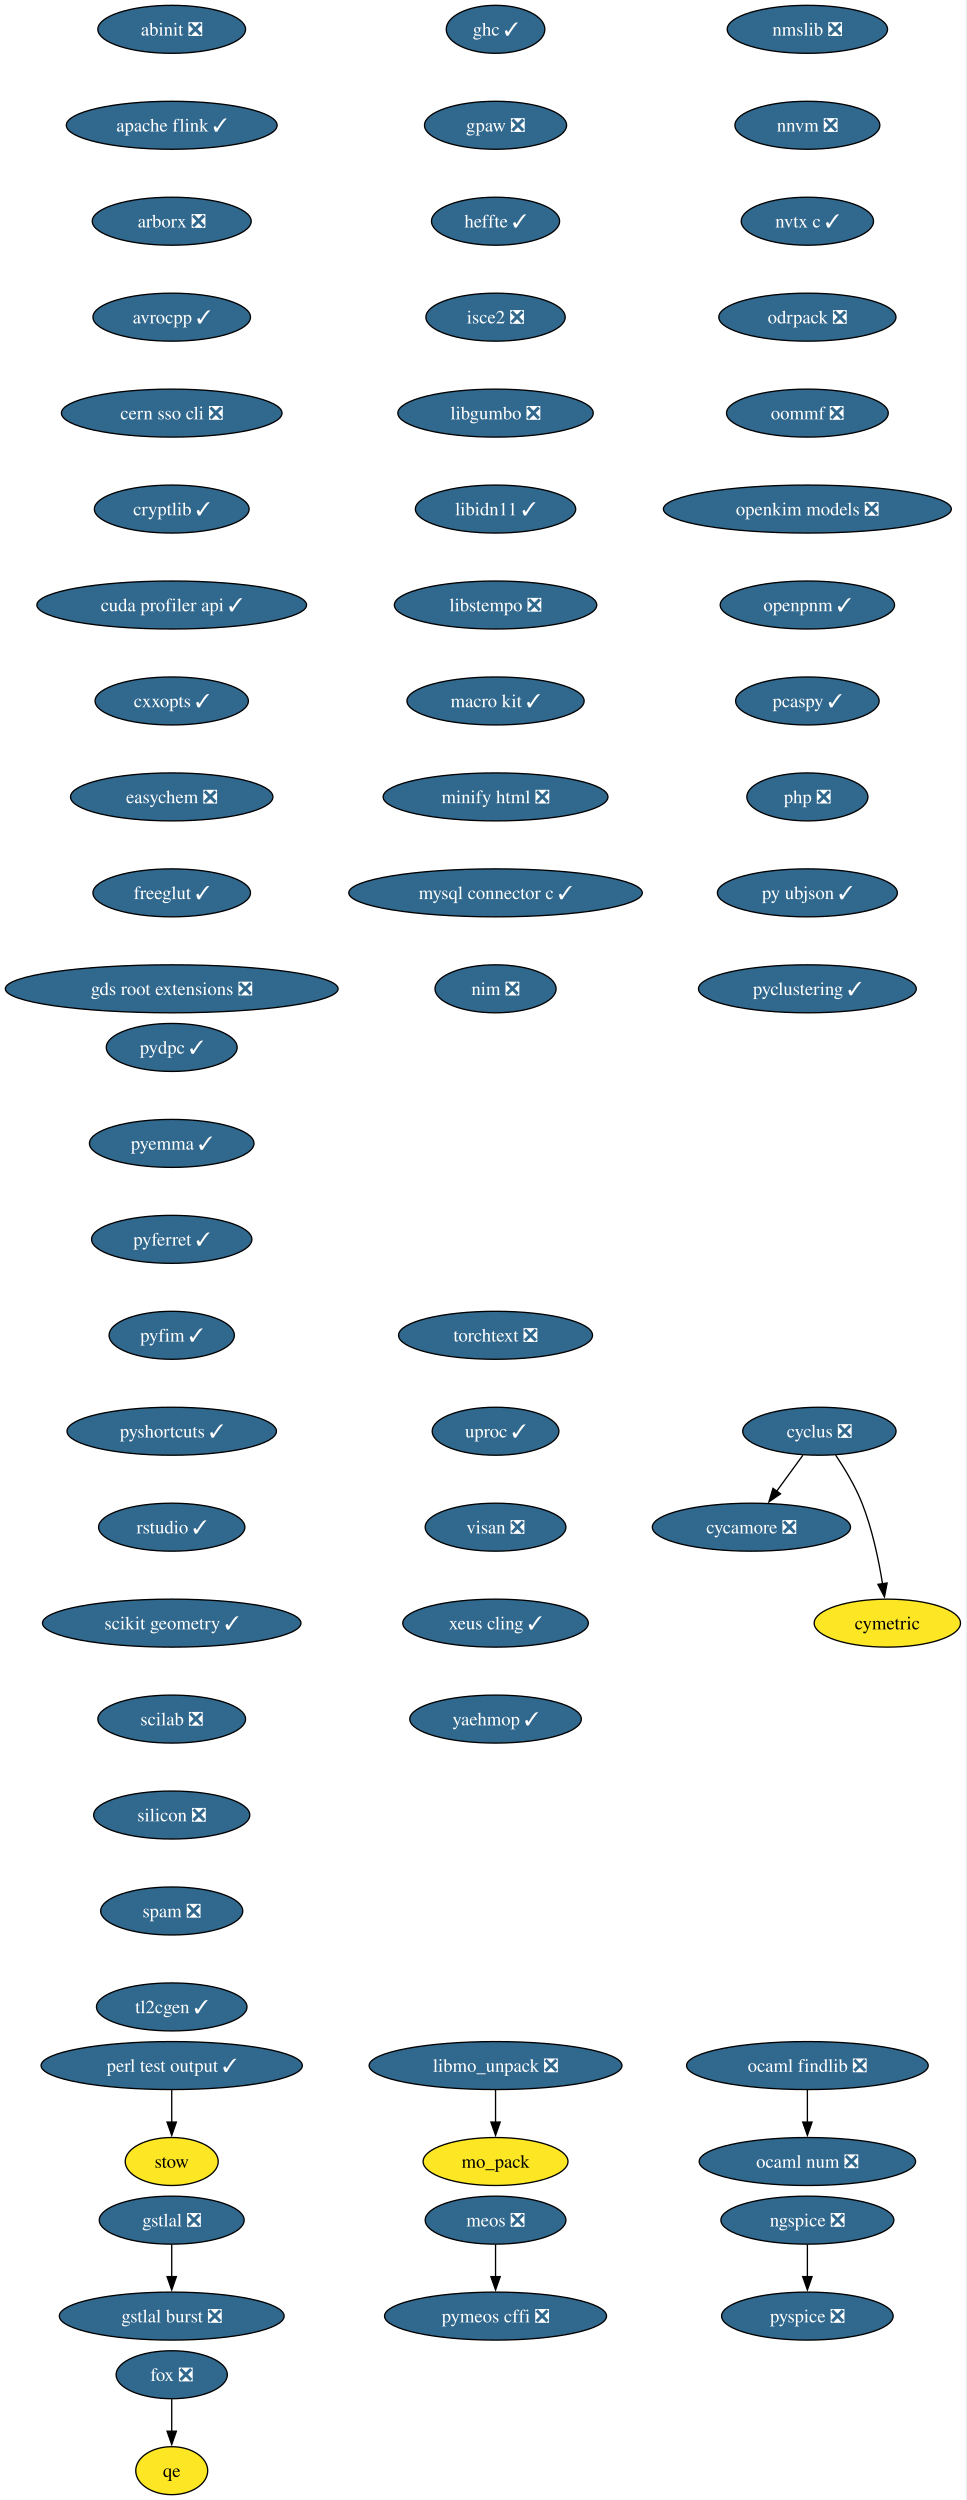
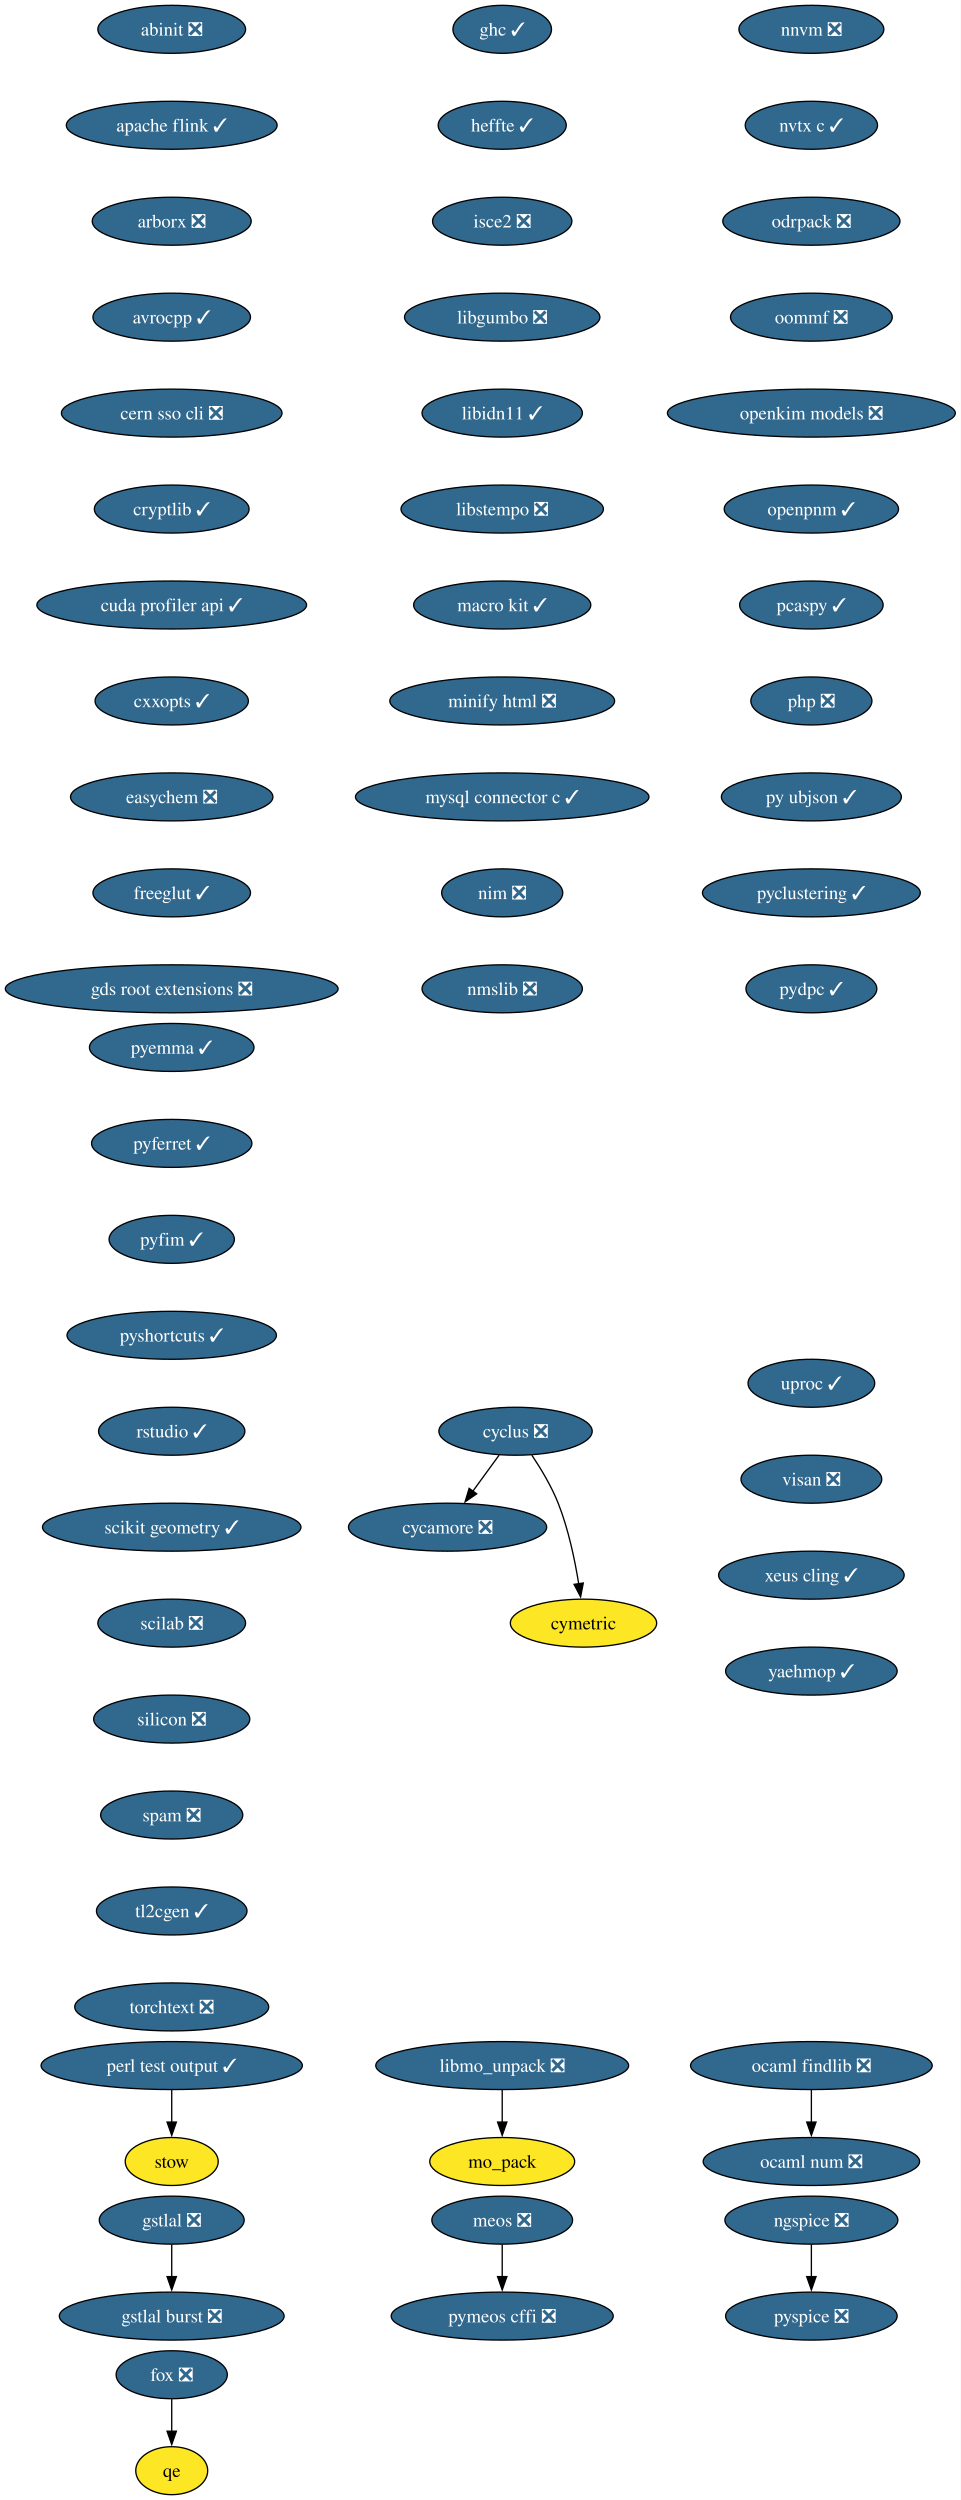
- <svg xmlns="http://www.w3.org/2000/svg" xmlns:xlink="http://www.w3.org/1999/xlink" width="725pt" height="1876pt" viewBox="0.00 0.00 725.00 1876.00">
+ <svg xmlns="http://www.w3.org/2000/svg" xmlns:xlink="http://www.w3.org/1999/xlink" width="721pt" height="1876pt" viewBox="0.00 0.00 721.00 1876.00">
  <g id="graph0" class="graph" transform="scale(1 1) rotate(0) translate(4 1872)">
-     <polygon fill="white" stroke="none" points="-4,4 -4,-1872 720.75,-1872 720.75,4 -4,4" />
+     <polygon fill="white" stroke="none" points="-4,4 -4,-1872 716.89,-1872 716.89,4 -4,4" />
    <g id="node1" class="node">
      <g id="a_node1">
        <a xlink:href="https://github.com/conda-forge/abinit-feedstock/pull/84" xlink:title="abinit ❎">
          <ellipse fill="#31688e" stroke="black" cx="124.86" cy="-1850" rx="55.42" ry="18" />
          <text xml:space="preserve" text-anchor="middle" x="124.86" y="-1845.33" font-family="Times,serif" font-size="14.00" fill="white">abinit ❎</text>
        </a>
      </g>
    </g>
    <g id="node2" class="node">
      <g id="a_node2">
        <a xlink:href="https://github.com/conda-forge/apache-flink-feedstock/pull/11" xlink:title="apache flink ✓">
          <ellipse fill="#31688e" stroke="black" cx="124.86" cy="-1778" rx="79.09" ry="18" />
          <text xml:space="preserve" text-anchor="middle" x="124.86" y="-1773.33" font-family="Times,serif" font-size="14.00" fill="white">apache flink ✓</text>
        </a>
      </g>
    </g>
    <g id="node3" class="node">
      <g id="a_node3">
        <a xlink:href="https://github.com/conda-forge/arborx-feedstock/pull/14" xlink:title="arborx ❎">
          <ellipse fill="#31688e" stroke="black" cx="124.86" cy="-1706" rx="59.63" ry="18" />
          <text xml:space="preserve" text-anchor="middle" x="124.86" y="-1701.33" font-family="Times,serif" font-size="14.00" fill="white">arborx ❎</text>
        </a>
      </g>
    </g>
    <g id="node4" class="node">
      <g id="a_node4">
        <a xlink:href="https://github.com/conda-forge/avrocpp-feedstock/pull/37" xlink:title="avrocpp ✓">
          <ellipse fill="#31688e" stroke="black" cx="124.86" cy="-1634" rx="59.1" ry="18" />
          <text xml:space="preserve" text-anchor="middle" x="124.86" y="-1629.33" font-family="Times,serif" font-size="14.00" fill="white">avrocpp ✓</text>
        </a>
      </g>
    </g>
    <g id="node5" class="node">
      <g id="a_node5">
        <a xlink:href="https://github.com/conda-forge/cern-sso-cli-feedstock/pull/10" xlink:title="cern sso cli ❎">
          <ellipse fill="#31688e" stroke="black" cx="124.86" cy="-1562" rx="82.77" ry="18" />
          <text xml:space="preserve" text-anchor="middle" x="124.86" y="-1557.33" font-family="Times,serif" font-size="14.00" fill="white">cern sso cli ❎</text>
        </a>
      </g>
    </g>
    <g id="node6" class="node">
      <g id="a_node6">
        <a xlink:href="https://github.com/conda-forge/cryptlib-feedstock/pull/6" xlink:title="cryptlib ✓">
          <ellipse fill="#31688e" stroke="black" cx="124.86" cy="-1490" rx="58.05" ry="18" />
          <text xml:space="preserve" text-anchor="middle" x="124.86" y="-1485.33" font-family="Times,serif" font-size="14.00" fill="white">cryptlib ✓</text>
        </a>
      </g>
    </g>
    <g id="node7" class="node">
      <g id="a_node7">
        <a xlink:href="https://github.com/conda-forge/cuda-profiler-api-feedstock/pull/31" xlink:title="cuda profiler api ✓">
          <ellipse fill="#31688e" stroke="black" cx="124.86" cy="-1418" rx="101.19" ry="18" />
          <text xml:space="preserve" text-anchor="middle" x="124.86" y="-1413.33" font-family="Times,serif" font-size="14.00" fill="white">cuda profiler api ✓</text>
        </a>
      </g>
    </g>
    <g id="node8" class="node">
      <g id="a_node8">
        <a xlink:href="https://github.com/conda-forge/cxxopts-feedstock/pull/25" xlink:title="cxxopts ✓">
          <ellipse fill="#31688e" stroke="black" cx="124.86" cy="-1346" rx="57.52" ry="18" />
          <text xml:space="preserve" text-anchor="middle" x="124.86" y="-1341.33" font-family="Times,serif" font-size="14.00" fill="white">cxxopts ✓</text>
        </a>
      </g>
    </g>
    <g id="node9" class="node">
      <g id="a_node9">
        <a xlink:href="https://github.com/conda-forge/easychem-feedstock/pull/3" xlink:title="easychem ❎">
          <ellipse fill="#31688e" stroke="black" cx="124.86" cy="-1274" rx="75.94" ry="18" />
          <text xml:space="preserve" text-anchor="middle" x="124.86" y="-1269.33" font-family="Times,serif" font-size="14.00" fill="white">easychem ❎</text>
        </a>
      </g>
    </g>
    <g id="node13" class="node">
      <g id="a_node13">
        <a xlink:href="https://github.com/conda-forge/freeglut-feedstock/pull/44" xlink:title="freeglut ✓">
          <ellipse fill="#31688e" stroke="black" cx="124.86" cy="-1202" rx="59.1" ry="18" />
          <text xml:space="preserve" text-anchor="middle" x="124.86" y="-1197.33" font-family="Times,serif" font-size="14.00" fill="white">freeglut ✓</text>
        </a>
      </g>
    </g>
    <g id="node10" class="node">
      <g id="a_node10">
        <a xlink:href="https://github.com/conda-forge/cycamore-feedstock/pull/31" xlink:title="cycamore ❎">
-           <ellipse fill="#31688e" stroke="black" cx="559.86" cy="-726" rx="74.36" ry="18" />
-           <text xml:space="preserve" text-anchor="middle" x="559.86" y="-721.33" font-family="Times,serif" font-size="14.00" fill="white">cycamore ❎</text>
+           <ellipse fill="#31688e" stroke="black" cx="331.86" cy="-726" rx="74.36" ry="18" />
+           <text xml:space="preserve" text-anchor="middle" x="331.86" y="-721.33" font-family="Times,serif" font-size="14.00" fill="white">cycamore ❎</text>
        </a>
      </g>
    </g>
    <g id="node11" class="node">
      <g id="a_node11">
        <a xlink:href="https://github.com/conda-forge/cyclus-feedstock/pull/111" xlink:title="cyclus ❎">
-           <ellipse fill="#31688e" stroke="black" cx="610.86" cy="-798" rx="57.52" ry="18" />
-           <text xml:space="preserve" text-anchor="middle" x="610.86" y="-793.33" font-family="Times,serif" font-size="14.00" fill="white">cyclus ❎</text>
+           <ellipse fill="#31688e" stroke="black" cx="382.86" cy="-798" rx="57.52" ry="18" />
+           <text xml:space="preserve" text-anchor="middle" x="382.86" y="-793.33" font-family="Times,serif" font-size="14.00" fill="white">cyclus ❎</text>
        </a>
      </g>
    </g>
    <g id="edge9" class="edge">
-       <path fill="none" stroke="black" d="M598.52,-780.05C592.57,-771.89 585.3,-761.91 578.68,-752.82" />
-       <polygon fill="black" stroke="black" points="581.7,-751.03 572.99,-745.01 576.05,-755.16 581.7,-751.03" />
+       <path fill="none" stroke="black" d="M370.52,-780.05C364.57,-771.89 357.3,-761.91 350.68,-752.82" />
+       <polygon fill="black" stroke="black" points="353.7,-751.03 344.99,-745.01 348.05,-755.16 353.7,-751.03" />
    </g>
    <g id="node12" class="node">
      <g id="a_node12">
        <a xlink:href="https://github.com/conda-forge/cymetric-feedstock" xlink:title="cymetric">
-           <ellipse fill="#fde725" stroke="black" cx="661.86" cy="-654" rx="54.89" ry="18" />
-           <text xml:space="preserve" text-anchor="middle" x="661.86" y="-649.33" font-family="Times,serif" font-size="14.00">cymetric</text>
+           <ellipse fill="#fde725" stroke="black" cx="433.86" cy="-654" rx="54.89" ry="18" />
+           <text xml:space="preserve" text-anchor="middle" x="433.86" y="-649.33" font-family="Times,serif" font-size="14.00">cymetric</text>
        </a>
      </g>
    </g>
    <g id="edge10" class="edge">
-       <path fill="none" stroke="black" d="M623.07,-780.09C629.8,-770.04 637.8,-756.79 642.86,-744 650.56,-724.54 655.38,-701.4 658.24,-683.59" />
-       <polygon fill="black" stroke="black" points="661.7,-684.12 659.69,-673.72 654.77,-683.1 661.7,-684.12" />
+       <path fill="none" stroke="black" d="M395.07,-780.09C401.8,-770.04 409.8,-756.79 414.86,-744 422.56,-724.54 427.38,-701.4 430.24,-683.59" />
+       <polygon fill="black" stroke="black" points="433.7,-684.12 431.69,-673.72 426.77,-683.1 433.7,-684.12" />
    </g>
    <g id="node16" class="node">
      <g id="a_node16">
        <a xlink:href="https://github.com/conda-forge/gds-root-extensions-feedstock/pull/29" xlink:title="gds root extensions ❎">
          <ellipse fill="#31688e" stroke="black" cx="124.86" cy="-1130" rx="124.86" ry="18" />
          <text xml:space="preserve" text-anchor="middle" x="124.86" y="-1125.33" font-family="Times,serif" font-size="14.00" fill="white">gds root extensions ❎</text>
        </a>
      </g>
    </g>
    <g id="node14" class="node">
      <g id="a_node14">
        <a xlink:href="https://github.com/conda-forge/fox-feedstock/pull/8" xlink:title="fox ❎">
          <ellipse fill="#31688e" stroke="black" cx="124.86" cy="-90" rx="41.74" ry="18" />
          <text xml:space="preserve" text-anchor="middle" x="124.86" y="-85.33" font-family="Times,serif" font-size="14.00" fill="white">fox ❎</text>
        </a>
      </g>
    </g>
    <g id="node15" class="node">
      <g id="a_node15">
        <a xlink:href="https://github.com/conda-forge/qe-feedstock" xlink:title="qe">
          <ellipse fill="#fde725" stroke="black" cx="124.86" cy="-18" rx="27" ry="18" />
          <text xml:space="preserve" text-anchor="middle" x="124.86" y="-13.32" font-family="Times,serif" font-size="14.00">qe</text>
        </a>
      </g>
    </g>
    <g id="edge12" class="edge">
      <path fill="none" stroke="black" d="M124.86,-71.7C124.86,-64.41 124.86,-55.73 124.86,-47.54" />
      <polygon fill="black" stroke="black" points="128.36,-47.62 124.86,-37.62 121.36,-47.62 128.36,-47.62" />
    </g>
    <g id="node17" class="node">
      <g id="a_node17">
        <a xlink:href="https://github.com/conda-forge/ghc-feedstock/pull/43" xlink:title="ghc ✓">
-           <ellipse fill="#31688e" stroke="black" cx="367.86" cy="-1850" rx="37" ry="18" />
-           <text xml:space="preserve" text-anchor="middle" x="367.86" y="-1845.33" font-family="Times,serif" font-size="14.00" fill="white">ghc ✓</text>
+           <ellipse fill="#31688e" stroke="black" cx="372.86" cy="-1850" rx="37" ry="18" />
+           <text xml:space="preserve" text-anchor="middle" x="372.86" y="-1845.33" font-family="Times,serif" font-size="14.00" fill="white">ghc ✓</text>
        </a>
      </g>
    </g>
    <g id="node18" class="node">
      <g id="a_node18">
-         <a xlink:href="https://github.com/conda-forge/gpaw-feedstock/pull/60" xlink:title="gpaw ❎">
-           <ellipse fill="#31688e" stroke="black" cx="367.86" cy="-1778" rx="53.31" ry="18" />
-           <text xml:space="preserve" text-anchor="middle" x="367.86" y="-1773.33" font-family="Times,serif" font-size="14.00" fill="white">gpaw ❎</text>
+         <a xlink:href="https://github.com/conda-forge/heffte-feedstock/pull/9" xlink:title="heffte ✓">
+           <ellipse fill="#31688e" stroke="black" cx="372.86" cy="-1778" rx="48.05" ry="18" />
+           <text xml:space="preserve" text-anchor="middle" x="372.86" y="-1773.33" font-family="Times,serif" font-size="14.00" fill="white">heffte ✓</text>
+         </a>
+       </g>
+     </g>
+     <g id="node21" class="node">
+       <g id="a_node21">
+         <a xlink:href="https://github.com/conda-forge/isce2-feedstock/pull/89" xlink:title="isce2 ❎">
+           <ellipse fill="#31688e" stroke="black" cx="372.86" cy="-1706" rx="52.26" ry="18" />
+           <text xml:space="preserve" text-anchor="middle" x="372.86" y="-1701.33" font-family="Times,serif" font-size="14.00" fill="white">isce2 ❎</text>
        </a>
      </g>
    </g>
    <g id="node19" class="node">
      <g id="a_node19">
-         <a xlink:href="https://github.com/conda-forge/heffte-feedstock/pull/9" xlink:title="heffte ✓">
-           <ellipse fill="#31688e" stroke="black" cx="367.86" cy="-1706" rx="48.05" ry="18" />
-           <text xml:space="preserve" text-anchor="middle" x="367.86" y="-1701.33" font-family="Times,serif" font-size="14.00" fill="white">heffte ✓</text>
-         </a>
-       </g>
-     </g>
-     <g id="node22" class="node">
-       <g id="a_node22">
-         <a xlink:href="https://github.com/conda-forge/isce2-feedstock/pull/89" xlink:title="isce2 ❎">
-           <ellipse fill="#31688e" stroke="black" cx="367.86" cy="-1634" rx="52.26" ry="18" />
-           <text xml:space="preserve" text-anchor="middle" x="367.86" y="-1629.33" font-family="Times,serif" font-size="14.00" fill="white">isce2 ❎</text>
-         </a>
-       </g>
-     </g>
-     <g id="node20" class="node">
-       <g id="a_node20">
        <a xlink:href="https://github.com/conda-forge/gstlal-feedstock/pull/22" xlink:title="gstlal ❎">
          <ellipse fill="#31688e" stroke="black" cx="124.86" cy="-206" rx="54.36" ry="18" />
          <text xml:space="preserve" text-anchor="middle" x="124.86" y="-201.33" font-family="Times,serif" font-size="14.00" fill="white">gstlal ❎</text>
        </a>
      </g>
    </g>
-     <g id="node21" class="node">
-       <g id="a_node21">
+     <g id="node20" class="node">
+       <g id="a_node20">
        <a xlink:href="https://github.com/conda-forge/gstlal-burst-feedstock/pull/18" xlink:title="gstlal burst ❎">
          <ellipse fill="#31688e" stroke="black" cx="124.86" cy="-134" rx="84.35" ry="18" />
          <text xml:space="preserve" text-anchor="middle" x="124.86" y="-129.32" font-family="Times,serif" font-size="14.00" fill="white">gstlal burst ❎</text>
        </a>
      </g>
    </g>
-     <g id="edge16" class="edge">
+     <g id="edge15" class="edge">
      <path fill="none" stroke="black" d="M124.86,-187.7C124.86,-180.41 124.86,-171.73 124.86,-163.54" />
      <polygon fill="black" stroke="black" points="128.36,-163.62 124.86,-153.62 121.36,-163.62 128.36,-163.62" />
    </g>
+     <g id="node22" class="node">
+       <g id="a_node22">
+         <a xlink:href="https://github.com/conda-forge/libgumbo-feedstock/pull/3" xlink:title="libgumbo ❎">
+           <ellipse fill="#31688e" stroke="black" cx="372.86" cy="-1634" rx="73.3" ry="18" />
+           <text xml:space="preserve" text-anchor="middle" x="372.86" y="-1629.33" font-family="Times,serif" font-size="14.00" fill="white">libgumbo ❎</text>
+         </a>
+       </g>
+     </g>
    <g id="node23" class="node">
      <g id="a_node23">
-         <a xlink:href="https://github.com/conda-forge/libgumbo-feedstock/pull/3" xlink:title="libgumbo ❎">
-           <ellipse fill="#31688e" stroke="black" cx="367.86" cy="-1562" rx="73.3" ry="18" />
-           <text xml:space="preserve" text-anchor="middle" x="367.86" y="-1557.33" font-family="Times,serif" font-size="14.00" fill="white">libgumbo ❎</text>
+         <a xlink:href="https://github.com/conda-forge/libidn11-feedstock/pull/12" xlink:title="libidn11 ✓">
+           <ellipse fill="#31688e" stroke="black" cx="372.86" cy="-1562" rx="60.15" ry="18" />
+           <text xml:space="preserve" text-anchor="middle" x="372.86" y="-1557.33" font-family="Times,serif" font-size="14.00" fill="white">libidn11 ✓</text>
        </a>
      </g>
    </g>
    <g id="node24" class="node">
      <g id="a_node24">
-         <a xlink:href="https://github.com/conda-forge/libidn11-feedstock/pull/12" xlink:title="libidn11 ✓">
-           <ellipse fill="#31688e" stroke="black" cx="367.86" cy="-1490" rx="60.15" ry="18" />
-           <text xml:space="preserve" text-anchor="middle" x="367.86" y="-1485.33" font-family="Times,serif" font-size="14.00" fill="white">libidn11 ✓</text>
+         <a xlink:href="https://github.com/conda-forge/libstempo-feedstock/pull/45" xlink:title="libstempo ❎">
+           <ellipse fill="#31688e" stroke="black" cx="372.86" cy="-1490" rx="75.94" ry="18" />
+           <text xml:space="preserve" text-anchor="middle" x="372.86" y="-1485.33" font-family="Times,serif" font-size="14.00" fill="white">libstempo ❎</text>
+         </a>
+       </g>
+     </g>
+     <g id="node27" class="node">
+       <g id="a_node27">
+         <a xlink:href="https://github.com/conda-forge/macro-kit-feedstock/pull/24" xlink:title="macro kit ✓">
+           <ellipse fill="#31688e" stroke="black" cx="372.86" cy="-1418" rx="66.47" ry="18" />
+           <text xml:space="preserve" text-anchor="middle" x="372.86" y="-1413.33" font-family="Times,serif" font-size="14.00" fill="white">macro kit ✓</text>
        </a>
      </g>
    </g>
    <g id="node25" class="node">
      <g id="a_node25">
-         <a xlink:href="https://github.com/conda-forge/libstempo-feedstock/pull/45" xlink:title="libstempo ❎">
-           <ellipse fill="#31688e" stroke="black" cx="367.86" cy="-1418" rx="75.94" ry="18" />
-           <text xml:space="preserve" text-anchor="middle" x="367.86" y="-1413.33" font-family="Times,serif" font-size="14.00" fill="white">libstempo ❎</text>
-         </a>
-       </g>
+         <a xlink:href="https://github.com/conda-forge/libmo_unpack-feedstock/pull/17" xlink:title="libmo_unpack ❎">
+           <ellipse fill="#31688e" stroke="black" cx="372.86" cy="-322" rx="94.88" ry="18" />
+           <text xml:space="preserve" text-anchor="middle" x="372.86" y="-317.32" font-family="Times,serif" font-size="14.00" fill="white">libmo_unpack ❎</text>
+         </a>
+       </g>
+     </g>
+     <g id="node26" class="node">
+       <g id="a_node26">
+         <a xlink:href="https://github.com/conda-forge/mo_pack-feedstock" xlink:title="mo_pack">
+           <ellipse fill="#fde725" stroke="black" cx="372.86" cy="-250" rx="54.36" ry="18" />
+           <text xml:space="preserve" text-anchor="middle" x="372.86" y="-245.32" font-family="Times,serif" font-size="14.00">mo_pack</text>
+         </a>
+       </g>
+     </g>
+     <g id="edge20" class="edge">
+       <path fill="none" stroke="black" d="M372.86,-303.7C372.86,-296.41 372.86,-287.73 372.86,-279.54" />
+       <polygon fill="black" stroke="black" points="376.36,-279.62 372.86,-269.62 369.36,-279.62 376.36,-279.62" />
    </g>
    <g id="node28" class="node">
      <g id="a_node28">
-         <a xlink:href="https://github.com/conda-forge/macro-kit-feedstock/pull/24" xlink:title="macro kit ✓">
-           <ellipse fill="#31688e" stroke="black" cx="367.86" cy="-1346" rx="66.47" ry="18" />
-           <text xml:space="preserve" text-anchor="middle" x="367.86" y="-1341.33" font-family="Times,serif" font-size="14.00" fill="white">macro kit ✓</text>
-         </a>
-       </g>
-     </g>
-     <g id="node26" class="node">
-       <g id="a_node26">
-         <a xlink:href="https://github.com/conda-forge/libmo_unpack-feedstock/pull/17" xlink:title="libmo_unpack ❎">
-           <ellipse fill="#31688e" stroke="black" cx="367.86" cy="-322" rx="94.88" ry="18" />
-           <text xml:space="preserve" text-anchor="middle" x="367.86" y="-317.32" font-family="Times,serif" font-size="14.00" fill="white">libmo_unpack ❎</text>
-         </a>
-       </g>
-     </g>
-     <g id="node27" class="node">
-       <g id="a_node27">
-         <a xlink:href="https://github.com/conda-forge/mo_pack-feedstock" xlink:title="mo_pack">
-           <ellipse fill="#fde725" stroke="black" cx="367.86" cy="-250" rx="54.36" ry="18" />
-           <text xml:space="preserve" text-anchor="middle" x="367.86" y="-245.32" font-family="Times,serif" font-size="14.00">mo_pack</text>
-         </a>
-       </g>
-     </g>
-     <g id="edge21" class="edge">
-       <path fill="none" stroke="black" d="M367.86,-303.7C367.86,-296.41 367.86,-287.73 367.86,-279.54" />
-       <polygon fill="black" stroke="black" points="371.36,-279.62 367.86,-269.62 364.36,-279.62 371.36,-279.62" />
+         <a xlink:href="https://github.com/conda-forge/minify-html-feedstock/pull/11" xlink:title="minify html ❎">
+           <ellipse fill="#31688e" stroke="black" cx="372.86" cy="-1346" rx="84.35" ry="18" />
+           <text xml:space="preserve" text-anchor="middle" x="372.86" y="-1341.33" font-family="Times,serif" font-size="14.00" fill="white">minify html ❎</text>
+         </a>
+       </g>
+     </g>
+     <g id="node31" class="node">
+       <g id="a_node31">
+         <a xlink:href="https://github.com/conda-forge/mysql-connector-c-feedstock/pull/26" xlink:title="mysql connector c ✓">
+           <ellipse fill="#31688e" stroke="black" cx="372.86" cy="-1274" rx="110.13" ry="18" />
+           <text xml:space="preserve" text-anchor="middle" x="372.86" y="-1269.33" font-family="Times,serif" font-size="14.00" fill="white">mysql connector c ✓</text>
+         </a>
+       </g>
    </g>
    <g id="node29" class="node">
      <g id="a_node29">
-         <a xlink:href="https://github.com/conda-forge/minify-html-feedstock/pull/11" xlink:title="minify html ❎">
-           <ellipse fill="#31688e" stroke="black" cx="367.86" cy="-1274" rx="84.35" ry="18" />
-           <text xml:space="preserve" text-anchor="middle" x="367.86" y="-1269.33" font-family="Times,serif" font-size="14.00" fill="white">minify html ❎</text>
-         </a>
-       </g>
+         <a xlink:href="https://github.com/conda-forge/meos-feedstock/pull/18" xlink:title="meos ❎">
+           <ellipse fill="#31688e" stroke="black" cx="372.86" cy="-206" rx="52.79" ry="18" />
+           <text xml:space="preserve" text-anchor="middle" x="372.86" y="-201.33" font-family="Times,serif" font-size="14.00" fill="white">meos ❎</text>
+         </a>
+       </g>
+     </g>
+     <g id="node30" class="node">
+       <g id="a_node30">
+         <a xlink:href="https://github.com/conda-forge/pymeos-cffi-feedstock/pull/11" xlink:title="pymeos cffi ❎">
+           <ellipse fill="#31688e" stroke="black" cx="372.86" cy="-134" rx="83.3" ry="18" />
+           <text xml:space="preserve" text-anchor="middle" x="372.86" y="-129.32" font-family="Times,serif" font-size="14.00" fill="white">pymeos cffi ❎</text>
+         </a>
+       </g>
+     </g>
+     <g id="edge23" class="edge">
+       <path fill="none" stroke="black" d="M372.86,-187.7C372.86,-180.41 372.86,-171.73 372.86,-163.54" />
+       <polygon fill="black" stroke="black" points="376.36,-163.62 372.86,-153.62 369.36,-163.62 376.36,-163.62" />
    </g>
    <g id="node32" class="node">
      <g id="a_node32">
-         <a xlink:href="https://github.com/conda-forge/mysql-connector-c-feedstock/pull/26" xlink:title="mysql connector c ✓">
-           <ellipse fill="#31688e" stroke="black" cx="367.86" cy="-1202" rx="110.13" ry="18" />
-           <text xml:space="preserve" text-anchor="middle" x="367.86" y="-1197.33" font-family="Times,serif" font-size="14.00" fill="white">mysql connector c ✓</text>
-         </a>
-       </g>
-     </g>
-     <g id="node30" class="node">
-       <g id="a_node30">
-         <a xlink:href="https://github.com/conda-forge/meos-feedstock/pull/18" xlink:title="meos ❎">
-           <ellipse fill="#31688e" stroke="black" cx="367.86" cy="-206" rx="52.79" ry="18" />
-           <text xml:space="preserve" text-anchor="middle" x="367.86" y="-201.33" font-family="Times,serif" font-size="14.00" fill="white">meos ❎</text>
-         </a>
-       </g>
-     </g>
-     <g id="node31" class="node">
-       <g id="a_node31">
-         <a xlink:href="https://github.com/conda-forge/pymeos-cffi-feedstock/pull/11" xlink:title="pymeos cffi ❎">
-           <ellipse fill="#31688e" stroke="black" cx="367.86" cy="-134" rx="83.3" ry="18" />
-           <text xml:space="preserve" text-anchor="middle" x="367.86" y="-129.32" font-family="Times,serif" font-size="14.00" fill="white">pymeos cffi ❎</text>
-         </a>
-       </g>
-     </g>
-     <g id="edge24" class="edge">
-       <path fill="none" stroke="black" d="M367.86,-187.7C367.86,-180.41 367.86,-171.73 367.86,-163.54" />
-       <polygon fill="black" stroke="black" points="371.36,-163.62 367.86,-153.62 364.36,-163.62 371.36,-163.62" />
+         <a xlink:href="https://github.com/conda-forge/nim-feedstock/pull/19" xlink:title="nim ❎">
+           <ellipse fill="#31688e" stroke="black" cx="372.86" cy="-1202" rx="45.42" ry="18" />
+           <text xml:space="preserve" text-anchor="middle" x="372.86" y="-1197.33" font-family="Times,serif" font-size="14.00" fill="white">nim ❎</text>
+         </a>
+       </g>
+     </g>
+     <g id="node35" class="node">
+       <g id="a_node35">
+         <a xlink:href="https://github.com/conda-forge/nmslib-feedstock/pull/28" xlink:title="nmslib ❎">
+           <ellipse fill="#31688e" stroke="black" cx="372.86" cy="-1130" rx="60.15" ry="18" />
+           <text xml:space="preserve" text-anchor="middle" x="372.86" y="-1125.33" font-family="Times,serif" font-size="14.00" fill="white">nmslib ❎</text>
+         </a>
+       </g>
    </g>
    <g id="node33" class="node">
      <g id="a_node33">
-         <a xlink:href="https://github.com/conda-forge/nim-feedstock/pull/19" xlink:title="nim ❎">
-           <ellipse fill="#31688e" stroke="black" cx="367.86" cy="-1130" rx="45.42" ry="18" />
-           <text xml:space="preserve" text-anchor="middle" x="367.86" y="-1125.33" font-family="Times,serif" font-size="14.00" fill="white">nim ❎</text>
+         <a xlink:href="https://github.com/conda-forge/ngspice-feedstock/pull/39" xlink:title="ngspice ❎">
+           <ellipse fill="#31688e" stroke="black" cx="604.86" cy="-206" rx="64.89" ry="18" />
+           <text xml:space="preserve" text-anchor="middle" x="604.86" y="-201.33" font-family="Times,serif" font-size="14.00" fill="white">ngspice ❎</text>
        </a>
      </g>
    </g>
    <g id="node34" class="node">
      <g id="a_node34">
-         <a xlink:href="https://github.com/conda-forge/ngspice-feedstock/pull/39" xlink:title="ngspice ❎">
-           <ellipse fill="#31688e" stroke="black" cx="601.86" cy="-206" rx="64.89" ry="18" />
-           <text xml:space="preserve" text-anchor="middle" x="601.86" y="-201.33" font-family="Times,serif" font-size="14.00" fill="white">ngspice ❎</text>
-         </a>
-       </g>
-     </g>
-     <g id="node35" class="node">
-       <g id="a_node35">
        <a xlink:href="https://github.com/conda-forge/pyspice-feedstock/pull/35" xlink:title="pyspice ❎">
-           <ellipse fill="#31688e" stroke="black" cx="601.86" cy="-134" rx="64.36" ry="18" />
-           <text xml:space="preserve" text-anchor="middle" x="601.86" y="-129.32" font-family="Times,serif" font-size="14.00" fill="white">pyspice ❎</text>
-         </a>
-       </g>
-     </g>
-     <g id="edge27" class="edge">
-       <path fill="none" stroke="black" d="M601.86,-187.7C601.86,-180.41 601.86,-171.73 601.86,-163.54" />
-       <polygon fill="black" stroke="black" points="605.36,-163.62 601.86,-153.62 598.36,-163.62 605.36,-163.62" />
+           <ellipse fill="#31688e" stroke="black" cx="604.86" cy="-134" rx="64.36" ry="18" />
+           <text xml:space="preserve" text-anchor="middle" x="604.86" y="-129.32" font-family="Times,serif" font-size="14.00" fill="white">pyspice ❎</text>
+         </a>
+       </g>
+     </g>
+     <g id="edge26" class="edge">
+       <path fill="none" stroke="black" d="M604.86,-187.7C604.86,-180.41 604.86,-171.73 604.86,-163.54" />
+       <polygon fill="black" stroke="black" points="608.36,-163.62 604.86,-153.62 601.36,-163.62 608.36,-163.62" />
    </g>
    <g id="node36" class="node">
      <g id="a_node36">
-         <a xlink:href="https://github.com/conda-forge/nmslib-feedstock/pull/28" xlink:title="nmslib ❎">
-           <ellipse fill="#31688e" stroke="black" cx="601.86" cy="-1850" rx="60.15" ry="18" />
-           <text xml:space="preserve" text-anchor="middle" x="601.86" y="-1845.33" font-family="Times,serif" font-size="14.00" fill="white">nmslib ❎</text>
+         <a xlink:href="https://github.com/conda-forge/nnvm-feedstock/pull/13" xlink:title="nnvm ❎">
+           <ellipse fill="#31688e" stroke="black" cx="604.86" cy="-1850" rx="54.36" ry="18" />
+           <text xml:space="preserve" text-anchor="middle" x="604.86" y="-1845.33" font-family="Times,serif" font-size="14.00" fill="white">nnvm ❎</text>
        </a>
      </g>
    </g>
    <g id="node37" class="node">
      <g id="a_node37">
-         <a xlink:href="https://github.com/conda-forge/nnvm-feedstock/pull/13" xlink:title="nnvm ❎">
-           <ellipse fill="#31688e" stroke="black" cx="601.86" cy="-1778" rx="54.36" ry="18" />
-           <text xml:space="preserve" text-anchor="middle" x="601.86" y="-1773.33" font-family="Times,serif" font-size="14.00" fill="white">nnvm ❎</text>
+         <a xlink:href="https://github.com/conda-forge/nvtx-c-feedstock/pull/21" xlink:title="nvtx c ✓">
+           <ellipse fill="#31688e" stroke="black" cx="604.86" cy="-1778" rx="49.63" ry="18" />
+           <text xml:space="preserve" text-anchor="middle" x="604.86" y="-1773.33" font-family="Times,serif" font-size="14.00" fill="white">nvtx c ✓</text>
        </a>
      </g>
    </g>
    <g id="node38" class="node">
      <g id="a_node38">
-         <a xlink:href="https://github.com/conda-forge/nvtx-c-feedstock/pull/21" xlink:title="nvtx c ✓">
-           <ellipse fill="#31688e" stroke="black" cx="601.86" cy="-1706" rx="49.63" ry="18" />
-           <text xml:space="preserve" text-anchor="middle" x="601.86" y="-1701.33" font-family="Times,serif" font-size="14.00" fill="white">nvtx c ✓</text>
+         <a xlink:href="https://github.com/conda-forge/odrpack-feedstock/pull/9" xlink:title="odrpack ❎">
+           <ellipse fill="#31688e" stroke="black" cx="604.86" cy="-1706" rx="66.47" ry="18" />
+           <text xml:space="preserve" text-anchor="middle" x="604.86" y="-1701.33" font-family="Times,serif" font-size="14.00" fill="white">odrpack ❎</text>
+         </a>
+       </g>
+     </g>
+     <g id="node41" class="node">
+       <g id="a_node41">
+         <a xlink:href="https://github.com/conda-forge/oommf-feedstock/pull/31" xlink:title="oommf ❎">
+           <ellipse fill="#31688e" stroke="black" cx="604.86" cy="-1634" rx="60.68" ry="18" />
+           <text xml:space="preserve" text-anchor="middle" x="604.86" y="-1629.33" font-family="Times,serif" font-size="14.00" fill="white">oommf ❎</text>
        </a>
      </g>
    </g>
    <g id="node39" class="node">
      <g id="a_node39">
-         <a xlink:href="https://github.com/conda-forge/odrpack-feedstock/pull/9" xlink:title="odrpack ❎">
-           <ellipse fill="#31688e" stroke="black" cx="601.86" cy="-1634" rx="66.47" ry="18" />
-           <text xml:space="preserve" text-anchor="middle" x="601.86" y="-1629.33" font-family="Times,serif" font-size="14.00" fill="white">odrpack ❎</text>
-         </a>
-       </g>
+         <a xlink:href="https://github.com/conda-forge/ocaml-findlib-feedstock/pull/12" xlink:title="ocaml findlib ❎">
+           <ellipse fill="#31688e" stroke="black" cx="604.86" cy="-322" rx="90.67" ry="18" />
+           <text xml:space="preserve" text-anchor="middle" x="604.86" y="-317.32" font-family="Times,serif" font-size="14.00" fill="white">ocaml findlib ❎</text>
+         </a>
+       </g>
+     </g>
+     <g id="node40" class="node">
+       <g id="a_node40">
+         <a xlink:href="https://github.com/conda-forge/ocaml-num-feedstock/pull/9" xlink:title="ocaml num ❎">
+           <ellipse fill="#31688e" stroke="black" cx="604.86" cy="-250" rx="81.2" ry="18" />
+           <text xml:space="preserve" text-anchor="middle" x="604.86" y="-245.32" font-family="Times,serif" font-size="14.00" fill="white">ocaml num ❎</text>
+         </a>
+       </g>
+     </g>
+     <g id="edge30" class="edge">
+       <path fill="none" stroke="black" d="M604.86,-303.7C604.86,-296.41 604.86,-287.73 604.86,-279.54" />
+       <polygon fill="black" stroke="black" points="608.36,-279.62 604.86,-269.62 601.36,-279.62 608.36,-279.62" />
    </g>
    <g id="node42" class="node">
      <g id="a_node42">
-         <a xlink:href="https://github.com/conda-forge/oommf-feedstock/pull/31" xlink:title="oommf ❎">
-           <ellipse fill="#31688e" stroke="black" cx="601.86" cy="-1562" rx="60.68" ry="18" />
-           <text xml:space="preserve" text-anchor="middle" x="601.86" y="-1557.33" font-family="Times,serif" font-size="14.00" fill="white">oommf ❎</text>
-         </a>
-       </g>
-     </g>
-     <g id="node40" class="node">
-       <g id="a_node40">
-         <a xlink:href="https://github.com/conda-forge/ocaml-findlib-feedstock/pull/12" xlink:title="ocaml findlib ❎">
-           <ellipse fill="#31688e" stroke="black" cx="601.86" cy="-322" rx="90.67" ry="18" />
-           <text xml:space="preserve" text-anchor="middle" x="601.86" y="-317.32" font-family="Times,serif" font-size="14.00" fill="white">ocaml findlib ❎</text>
-         </a>
-       </g>
-     </g>
-     <g id="node41" class="node">
-       <g id="a_node41">
-         <a xlink:href="https://github.com/conda-forge/ocaml-num-feedstock/pull/9" xlink:title="ocaml num ❎">
-           <ellipse fill="#31688e" stroke="black" cx="601.86" cy="-250" rx="81.2" ry="18" />
-           <text xml:space="preserve" text-anchor="middle" x="601.86" y="-245.32" font-family="Times,serif" font-size="14.00" fill="white">ocaml num ❎</text>
-         </a>
-       </g>
-     </g>
-     <g id="edge31" class="edge">
-       <path fill="none" stroke="black" d="M601.86,-303.7C601.86,-296.41 601.86,-287.73 601.86,-279.54" />
-       <polygon fill="black" stroke="black" points="605.36,-279.62 601.86,-269.62 598.36,-279.62 605.36,-279.62" />
+         <a xlink:href="https://github.com/conda-forge/openkim-models-feedstock/pull/15" xlink:title="openkim models ❎">
+           <ellipse fill="#31688e" stroke="black" cx="604.86" cy="-1562" rx="108.03" ry="18" />
+           <text xml:space="preserve" text-anchor="middle" x="604.86" y="-1557.33" font-family="Times,serif" font-size="14.00" fill="white">openkim models ❎</text>
+         </a>
+       </g>
    </g>
    <g id="node43" class="node">
      <g id="a_node43">
-         <a xlink:href="https://github.com/conda-forge/openkim-models-feedstock/pull/15" xlink:title="openkim models ❎">
-           <ellipse fill="#31688e" stroke="black" cx="601.86" cy="-1490" rx="108.03" ry="18" />
-           <text xml:space="preserve" text-anchor="middle" x="601.86" y="-1485.33" font-family="Times,serif" font-size="14.00" fill="white">openkim models ❎</text>
+         <a xlink:href="https://github.com/conda-forge/openpnm-feedstock/pull/40" xlink:title="openpnm ✓">
+           <ellipse fill="#31688e" stroke="black" cx="604.86" cy="-1490" rx="65.41" ry="18" />
+           <text xml:space="preserve" text-anchor="middle" x="604.86" y="-1485.33" font-family="Times,serif" font-size="14.00" fill="white">openpnm ✓</text>
        </a>
      </g>
    </g>
    <g id="node44" class="node">
      <g id="a_node44">
-         <a xlink:href="https://github.com/conda-forge/openpnm-feedstock/pull/40" xlink:title="openpnm ✓">
-           <ellipse fill="#31688e" stroke="black" cx="601.86" cy="-1418" rx="65.41" ry="18" />
-           <text xml:space="preserve" text-anchor="middle" x="601.86" y="-1413.33" font-family="Times,serif" font-size="14.00" fill="white">openpnm ✓</text>
+         <a xlink:href="https://github.com/conda-forge/pcaspy-feedstock/pull/21" xlink:title="pcaspy ✓">
+           <ellipse fill="#31688e" stroke="black" cx="604.86" cy="-1418" rx="53.84" ry="18" />
+           <text xml:space="preserve" text-anchor="middle" x="604.86" y="-1413.33" font-family="Times,serif" font-size="14.00" fill="white">pcaspy ✓</text>
        </a>
      </g>
    </g>
    <g id="node45" class="node">
      <g id="a_node45">
-         <a xlink:href="https://github.com/conda-forge/pcaspy-feedstock/pull/21" xlink:title="pcaspy ✓">
-           <ellipse fill="#31688e" stroke="black" cx="601.86" cy="-1346" rx="53.84" ry="18" />
-           <text xml:space="preserve" text-anchor="middle" x="601.86" y="-1341.33" font-family="Times,serif" font-size="14.00" fill="white">pcaspy ✓</text>
+         <a xlink:href="https://github.com/conda-forge/php-feedstock/pull/55" xlink:title="php ❎">
+           <ellipse fill="#31688e" stroke="black" cx="604.86" cy="-1346" rx="45.42" ry="18" />
+           <text xml:space="preserve" text-anchor="middle" x="604.86" y="-1341.33" font-family="Times,serif" font-size="14.00" fill="white">php ❎</text>
+         </a>
+       </g>
+     </g>
+     <g id="node48" class="node">
+       <g id="a_node48">
+         <a xlink:href="https://github.com/conda-forge/py-ubjson-feedstock/pull/27" xlink:title="py ubjson ✓">
+           <ellipse fill="#31688e" stroke="black" cx="604.86" cy="-1274" rx="67.52" ry="18" />
+           <text xml:space="preserve" text-anchor="middle" x="604.86" y="-1269.33" font-family="Times,serif" font-size="14.00" fill="white">py ubjson ✓</text>
        </a>
      </g>
    </g>
    <g id="node46" class="node">
      <g id="a_node46">
-         <a xlink:href="https://github.com/conda-forge/php-feedstock/pull/55" xlink:title="php ❎">
-           <ellipse fill="#31688e" stroke="black" cx="601.86" cy="-1274" rx="45.42" ry="18" />
-           <text xml:space="preserve" text-anchor="middle" x="601.86" y="-1269.33" font-family="Times,serif" font-size="14.00" fill="white">php ❎</text>
-         </a>
-       </g>
-     </g>
-     <g id="node49" class="node">
-       <g id="a_node49">
-         <a xlink:href="https://github.com/conda-forge/py-ubjson-feedstock/pull/27" xlink:title="py ubjson ✓">
-           <ellipse fill="#31688e" stroke="black" cx="601.86" cy="-1202" rx="67.52" ry="18" />
-           <text xml:space="preserve" text-anchor="middle" x="601.86" y="-1197.33" font-family="Times,serif" font-size="14.00" fill="white">py ubjson ✓</text>
-         </a>
-       </g>
-     </g>
-     <g id="node47" class="node">
-       <g id="a_node47">
        <a xlink:href="https://github.com/conda-forge/perl-test-output-feedstock/pull/4" xlink:title="perl test output ✓">
          <ellipse fill="#31688e" stroke="black" cx="124.86" cy="-322" rx="98.03" ry="18" />
          <text xml:space="preserve" text-anchor="middle" x="124.86" y="-317.32" font-family="Times,serif" font-size="14.00" fill="white">perl test output ✓</text>
        </a>
      </g>
    </g>
-     <g id="node48" class="node">
-       <g id="a_node48">
+     <g id="node47" class="node">
+       <g id="a_node47">
        <a xlink:href="https://github.com/conda-forge/stow-feedstock" xlink:title="stow">
          <ellipse fill="#fde725" stroke="black" cx="124.86" cy="-250" rx="34.9" ry="18" />
          <text xml:space="preserve" text-anchor="middle" x="124.86" y="-245.32" font-family="Times,serif" font-size="14.00">stow</text>
        </a>
      </g>
    </g>
-     <g id="edge37" class="edge">
+     <g id="edge36" class="edge">
      <path fill="none" stroke="black" d="M124.86,-303.7C124.86,-296.41 124.86,-287.73 124.86,-279.54" />
      <polygon fill="black" stroke="black" points="128.36,-279.62 124.86,-269.62 121.36,-279.62 128.36,-279.62" />
    </g>
+     <g id="node49" class="node">
+       <g id="a_node49">
+         <a xlink:href="https://github.com/conda-forge/pyclustering-feedstock/pull/21" xlink:title="pyclustering ✓">
+           <ellipse fill="#31688e" stroke="black" cx="604.86" cy="-1202" rx="81.72" ry="18" />
+           <text xml:space="preserve" text-anchor="middle" x="604.86" y="-1197.33" font-family="Times,serif" font-size="14.00" fill="white">pyclustering ✓</text>
+         </a>
+       </g>
+     </g>
    <g id="node50" class="node">
      <g id="a_node50">
-         <a xlink:href="https://github.com/conda-forge/pyclustering-feedstock/pull/21" xlink:title="pyclustering ✓">
-           <ellipse fill="#31688e" stroke="black" cx="601.86" cy="-1130" rx="81.72" ry="18" />
-           <text xml:space="preserve" text-anchor="middle" x="601.86" y="-1125.33" font-family="Times,serif" font-size="14.00" fill="white">pyclustering ✓</text>
+         <a xlink:href="https://github.com/conda-forge/pydpc-feedstock/pull/16" xlink:title="pydpc ✓">
+           <ellipse fill="#31688e" stroke="black" cx="604.86" cy="-1130" rx="49.1" ry="18" />
+           <text xml:space="preserve" text-anchor="middle" x="604.86" y="-1125.33" font-family="Times,serif" font-size="14.00" fill="white">pydpc ✓</text>
        </a>
      </g>
    </g>
    <g id="node51" class="node">
      <g id="a_node51">
-         <a xlink:href="https://github.com/conda-forge/pydpc-feedstock/pull/16" xlink:title="pydpc ✓">
-           <ellipse fill="#31688e" stroke="black" cx="124.86" cy="-1086" rx="49.1" ry="18" />
-           <text xml:space="preserve" text-anchor="middle" x="124.86" y="-1081.33" font-family="Times,serif" font-size="14.00" fill="white">pydpc ✓</text>
+         <a xlink:href="https://github.com/conda-forge/pyemma-feedstock/pull/45" xlink:title="pyemma ✓">
+           <ellipse fill="#31688e" stroke="black" cx="124.86" cy="-1086" rx="61.73" ry="18" />
+           <text xml:space="preserve" text-anchor="middle" x="124.86" y="-1081.33" font-family="Times,serif" font-size="14.00" fill="white">pyemma ✓</text>
        </a>
      </g>
    </g>
    <g id="node52" class="node">
      <g id="a_node52">
-         <a xlink:href="https://github.com/conda-forge/pyemma-feedstock/pull/45" xlink:title="pyemma ✓">
-           <ellipse fill="#31688e" stroke="black" cx="124.86" cy="-1014" rx="61.73" ry="18" />
-           <text xml:space="preserve" text-anchor="middle" x="124.86" y="-1009.33" font-family="Times,serif" font-size="14.00" fill="white">pyemma ✓</text>
+         <a xlink:href="https://github.com/conda-forge/pyferret-feedstock/pull/110" xlink:title="pyferret ✓">
+           <ellipse fill="#31688e" stroke="black" cx="124.86" cy="-1014" rx="60.15" ry="18" />
+           <text xml:space="preserve" text-anchor="middle" x="124.86" y="-1009.33" font-family="Times,serif" font-size="14.00" fill="white">pyferret ✓</text>
        </a>
      </g>
    </g>
    <g id="node53" class="node">
      <g id="a_node53">
-         <a xlink:href="https://github.com/conda-forge/pyferret-feedstock/pull/110" xlink:title="pyferret ✓">
-           <ellipse fill="#31688e" stroke="black" cx="124.86" cy="-942" rx="60.15" ry="18" />
-           <text xml:space="preserve" text-anchor="middle" x="124.86" y="-937.33" font-family="Times,serif" font-size="14.00" fill="white">pyferret ✓</text>
+         <a xlink:href="https://github.com/conda-forge/pyfim-feedstock/pull/16" xlink:title="pyfim ✓">
+           <ellipse fill="#31688e" stroke="black" cx="124.86" cy="-942" rx="47" ry="18" />
+           <text xml:space="preserve" text-anchor="middle" x="124.86" y="-937.33" font-family="Times,serif" font-size="14.00" fill="white">pyfim ✓</text>
        </a>
      </g>
    </g>
    <g id="node54" class="node">
      <g id="a_node54">
-         <a xlink:href="https://github.com/conda-forge/pyfim-feedstock/pull/16" xlink:title="pyfim ✓">
-           <ellipse fill="#31688e" stroke="black" cx="124.86" cy="-870" rx="47" ry="18" />
-           <text xml:space="preserve" text-anchor="middle" x="124.86" y="-865.33" font-family="Times,serif" font-size="14.00" fill="white">pyfim ✓</text>
+         <a xlink:href="https://github.com/conda-forge/pyshortcuts-feedstock/pull/28" xlink:title="pyshortcuts ✓">
+           <ellipse fill="#31688e" stroke="black" cx="124.86" cy="-870" rx="78.57" ry="18" />
+           <text xml:space="preserve" text-anchor="middle" x="124.86" y="-865.33" font-family="Times,serif" font-size="14.00" fill="white">pyshortcuts ✓</text>
        </a>
      </g>
    </g>
    <g id="node55" class="node">
      <g id="a_node55">
-         <a xlink:href="https://github.com/conda-forge/pyshortcuts-feedstock/pull/28" xlink:title="pyshortcuts ✓">
-           <ellipse fill="#31688e" stroke="black" cx="124.86" cy="-798" rx="78.57" ry="18" />
-           <text xml:space="preserve" text-anchor="middle" x="124.86" y="-793.33" font-family="Times,serif" font-size="14.00" fill="white">pyshortcuts ✓</text>
+         <a xlink:href="https://github.com/conda-forge/rstudio-feedstock/pull/35" xlink:title="rstudio ✓">
+           <ellipse fill="#31688e" stroke="black" cx="124.86" cy="-798" rx="54.89" ry="18" />
+           <text xml:space="preserve" text-anchor="middle" x="124.86" y="-793.33" font-family="Times,serif" font-size="14.00" fill="white">rstudio ✓</text>
        </a>
      </g>
    </g>
    <g id="node56" class="node">
      <g id="a_node56">
-         <a xlink:href="https://github.com/conda-forge/rstudio-feedstock/pull/35" xlink:title="rstudio ✓">
-           <ellipse fill="#31688e" stroke="black" cx="124.86" cy="-726" rx="54.89" ry="18" />
-           <text xml:space="preserve" text-anchor="middle" x="124.86" y="-721.33" font-family="Times,serif" font-size="14.00" fill="white">rstudio ✓</text>
+         <a xlink:href="https://github.com/conda-forge/scikit-geometry-feedstock/pull/15" xlink:title="scikit geometry ✓">
+           <ellipse fill="#31688e" stroke="black" cx="124.86" cy="-726" rx="96.98" ry="18" />
+           <text xml:space="preserve" text-anchor="middle" x="124.86" y="-721.33" font-family="Times,serif" font-size="14.00" fill="white">scikit geometry ✓</text>
        </a>
      </g>
    </g>
    <g id="node57" class="node">
      <g id="a_node57">
-         <a xlink:href="https://github.com/conda-forge/scikit-geometry-feedstock/pull/15" xlink:title="scikit geometry ✓">
-           <ellipse fill="#31688e" stroke="black" cx="124.86" cy="-654" rx="96.98" ry="18" />
-           <text xml:space="preserve" text-anchor="middle" x="124.86" y="-649.33" font-family="Times,serif" font-size="14.00" fill="white">scikit geometry ✓</text>
+         <a xlink:href="https://github.com/conda-forge/scilab-feedstock/pull/60" xlink:title="scilab ❎">
+           <ellipse fill="#31688e" stroke="black" cx="124.86" cy="-654" rx="55.42" ry="18" />
+           <text xml:space="preserve" text-anchor="middle" x="124.86" y="-649.33" font-family="Times,serif" font-size="14.00" fill="white">scilab ❎</text>
        </a>
      </g>
    </g>
    <g id="node58" class="node">
      <g id="a_node58">
-         <a xlink:href="https://github.com/conda-forge/scilab-feedstock/pull/60" xlink:title="scilab ❎">
-           <ellipse fill="#31688e" stroke="black" cx="124.86" cy="-582" rx="55.42" ry="18" />
-           <text xml:space="preserve" text-anchor="middle" x="124.86" y="-577.33" font-family="Times,serif" font-size="14.00" fill="white">scilab ❎</text>
+         <a xlink:href="https://github.com/conda-forge/silicon-feedstock/pull/7" xlink:title="silicon ❎">
+           <ellipse fill="#31688e" stroke="black" cx="124.86" cy="-582" rx="58.57" ry="18" />
+           <text xml:space="preserve" text-anchor="middle" x="124.86" y="-577.33" font-family="Times,serif" font-size="14.00" fill="white">silicon ❎</text>
        </a>
      </g>
    </g>
    <g id="node59" class="node">
      <g id="a_node59">
-         <a xlink:href="https://github.com/conda-forge/silicon-feedstock/pull/7" xlink:title="silicon ❎">
-           <ellipse fill="#31688e" stroke="black" cx="124.86" cy="-510" rx="58.57" ry="18" />
-           <text xml:space="preserve" text-anchor="middle" x="124.86" y="-505.32" font-family="Times,serif" font-size="14.00" fill="white">silicon ❎</text>
+         <a xlink:href="https://github.com/conda-forge/spam-feedstock/pull/2" xlink:title="spam ❎">
+           <ellipse fill="#31688e" stroke="black" cx="124.86" cy="-510" rx="53.31" ry="18" />
+           <text xml:space="preserve" text-anchor="middle" x="124.86" y="-505.32" font-family="Times,serif" font-size="14.00" fill="white">spam ❎</text>
        </a>
      </g>
    </g>
    <g id="node60" class="node">
      <g id="a_node60">
-         <a xlink:href="https://github.com/conda-forge/spam-feedstock/pull/2" xlink:title="spam ❎">
-           <ellipse fill="#31688e" stroke="black" cx="124.86" cy="-438" rx="53.31" ry="18" />
-           <text xml:space="preserve" text-anchor="middle" x="124.86" y="-433.32" font-family="Times,serif" font-size="14.00" fill="white">spam ❎</text>
+         <a xlink:href="https://github.com/conda-forge/tl2cgen-feedstock/pull/14" xlink:title="tl2cgen ✓">
+           <ellipse fill="#31688e" stroke="black" cx="124.86" cy="-438" rx="56.47" ry="18" />
+           <text xml:space="preserve" text-anchor="middle" x="124.86" y="-433.32" font-family="Times,serif" font-size="14.00" fill="white">tl2cgen ✓</text>
        </a>
      </g>
    </g>
    <g id="node61" class="node">
      <g id="a_node61">
-         <a xlink:href="https://github.com/conda-forge/tl2cgen-feedstock/pull/14" xlink:title="tl2cgen ✓">
-           <ellipse fill="#31688e" stroke="black" cx="124.86" cy="-366" rx="56.47" ry="18" />
-           <text xml:space="preserve" text-anchor="middle" x="124.86" y="-361.32" font-family="Times,serif" font-size="14.00" fill="white">tl2cgen ✓</text>
+         <a xlink:href="https://github.com/conda-forge/torchtext-feedstock/pull/7" xlink:title="torchtext ❎">
+           <ellipse fill="#31688e" stroke="black" cx="124.86" cy="-366" rx="72.78" ry="18" />
+           <text xml:space="preserve" text-anchor="middle" x="124.86" y="-361.32" font-family="Times,serif" font-size="14.00" fill="white">torchtext ❎</text>
        </a>
      </g>
    </g>
    <g id="node62" class="node">
      <g id="a_node62">
-         <a xlink:href="https://github.com/conda-forge/torchtext-feedstock/pull/7" xlink:title="torchtext ❎">
-           <ellipse fill="#31688e" stroke="black" cx="367.86" cy="-870" rx="72.78" ry="18" />
-           <text xml:space="preserve" text-anchor="middle" x="367.86" y="-865.33" font-family="Times,serif" font-size="14.00" fill="white">torchtext ❎</text>
+         <a xlink:href="https://github.com/conda-forge/uproc-feedstock/pull/1" xlink:title="uproc ✓">
+           <ellipse fill="#31688e" stroke="black" cx="604.86" cy="-834" rx="47.53" ry="18" />
+           <text xml:space="preserve" text-anchor="middle" x="604.86" y="-829.33" font-family="Times,serif" font-size="14.00" fill="white">uproc ✓</text>
        </a>
      </g>
    </g>
    <g id="node63" class="node">
      <g id="a_node63">
-         <a xlink:href="https://github.com/conda-forge/uproc-feedstock/pull/1" xlink:title="uproc ✓">
-           <ellipse fill="#31688e" stroke="black" cx="367.86" cy="-798" rx="47.53" ry="18" />
-           <text xml:space="preserve" text-anchor="middle" x="367.86" y="-793.33" font-family="Times,serif" font-size="14.00" fill="white">uproc ✓</text>
+         <a xlink:href="https://github.com/conda-forge/visan-feedstock/pull/18" xlink:title="visan ❎">
+           <ellipse fill="#31688e" stroke="black" cx="604.86" cy="-762" rx="52.79" ry="18" />
+           <text xml:space="preserve" text-anchor="middle" x="604.86" y="-757.33" font-family="Times,serif" font-size="14.00" fill="white">visan ❎</text>
        </a>
      </g>
    </g>
    <g id="node64" class="node">
      <g id="a_node64">
-         <a xlink:href="https://github.com/conda-forge/visan-feedstock/pull/18" xlink:title="visan ❎">
-           <ellipse fill="#31688e" stroke="black" cx="367.86" cy="-726" rx="52.79" ry="18" />
-           <text xml:space="preserve" text-anchor="middle" x="367.86" y="-721.33" font-family="Times,serif" font-size="14.00" fill="white">visan ❎</text>
+         <a xlink:href="https://github.com/conda-forge/xeus-cling-feedstock/pull/69" xlink:title="xeus cling ✓">
+           <ellipse fill="#31688e" stroke="black" cx="604.86" cy="-690" rx="69.62" ry="18" />
+           <text xml:space="preserve" text-anchor="middle" x="604.86" y="-685.33" font-family="Times,serif" font-size="14.00" fill="white">xeus cling ✓</text>
        </a>
      </g>
    </g>
    <g id="node65" class="node">
      <g id="a_node65">
-         <a xlink:href="https://github.com/conda-forge/xeus-cling-feedstock/pull/69" xlink:title="xeus cling ✓">
-           <ellipse fill="#31688e" stroke="black" cx="367.86" cy="-654" rx="69.62" ry="18" />
-           <text xml:space="preserve" text-anchor="middle" x="367.86" y="-649.33" font-family="Times,serif" font-size="14.00" fill="white">xeus cling ✓</text>
-         </a>
-       </g>
-     </g>
-     <g id="node66" class="node">
-       <g id="a_node66">
        <a xlink:href="https://github.com/conda-forge/yaehmop-feedstock/pull/14" xlink:title="yaehmop ✓">
-           <ellipse fill="#31688e" stroke="black" cx="367.86" cy="-582" rx="64.36" ry="18" />
-           <text xml:space="preserve" text-anchor="middle" x="367.86" y="-577.33" font-family="Times,serif" font-size="14.00" fill="white">yaehmop ✓</text>
+           <ellipse fill="#31688e" stroke="black" cx="604.86" cy="-618" rx="64.36" ry="18" />
+           <text xml:space="preserve" text-anchor="middle" x="604.86" y="-613.33" font-family="Times,serif" font-size="14.00" fill="white">yaehmop ✓</text>
        </a>
      </g>
    </g>
  </g>
</svg>
